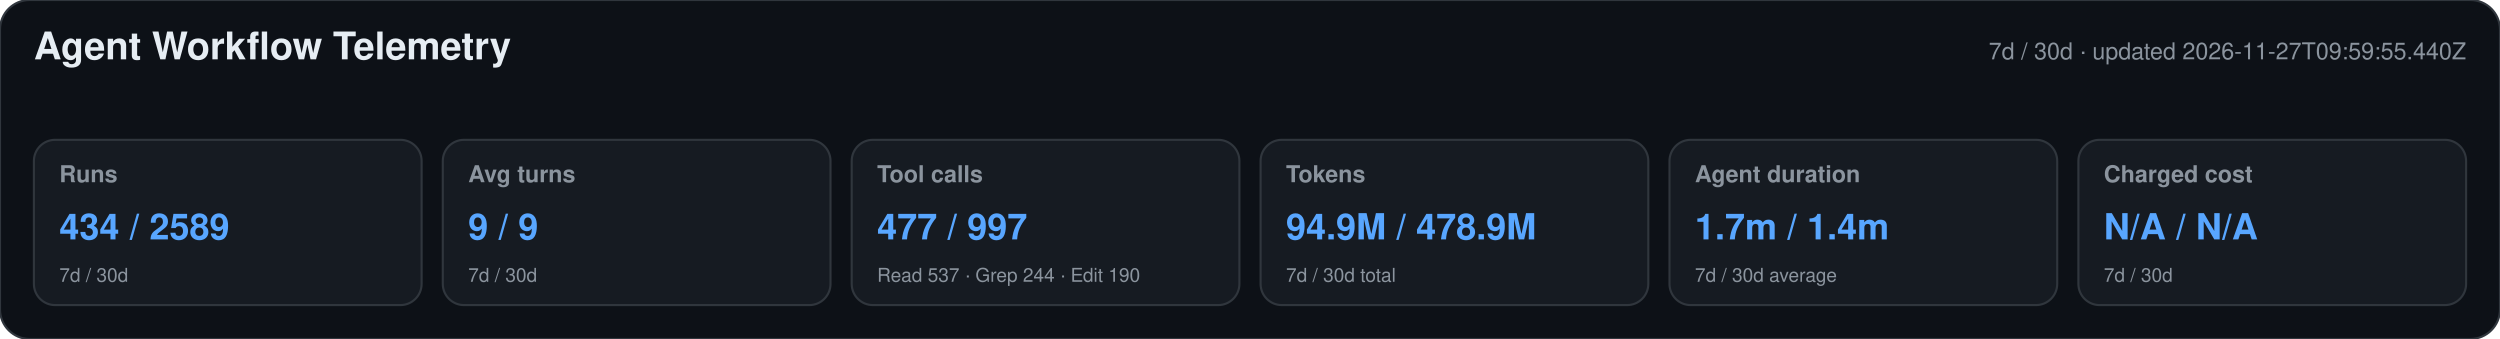
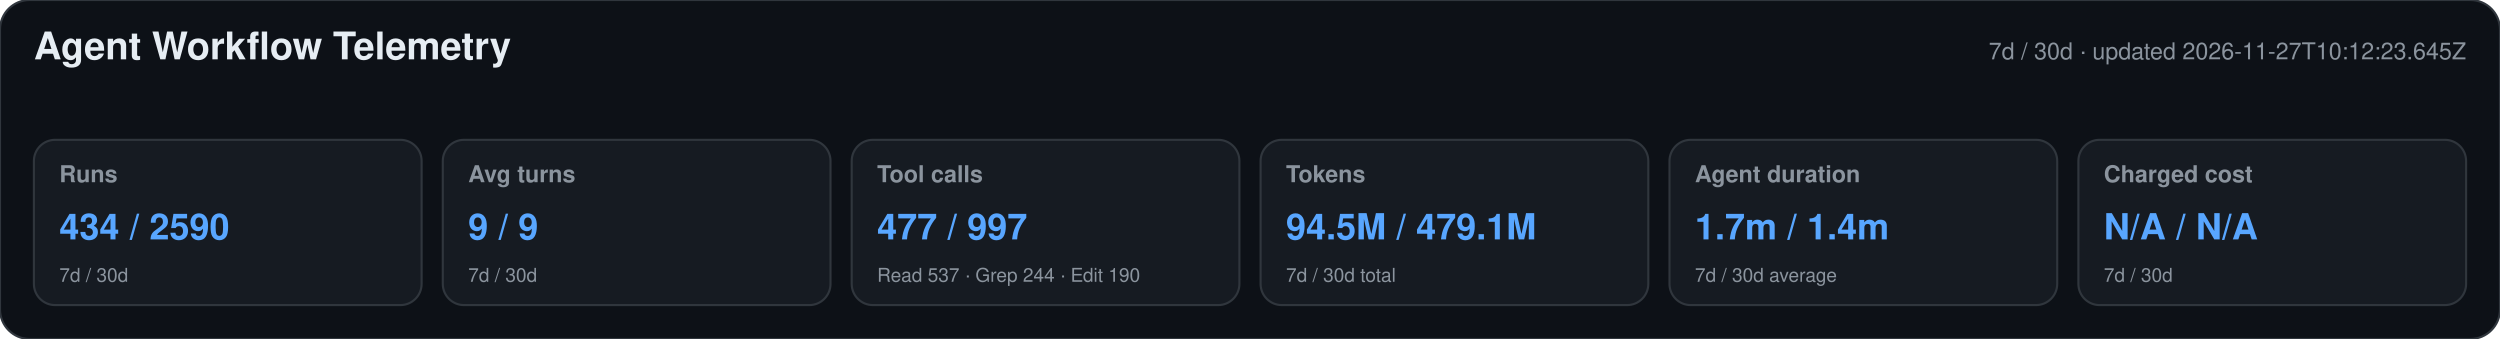
<svg xmlns="http://www.w3.org/2000/svg" width="1180" height="160" viewBox="0 0 1180 160" role="img" aria-labelledby="title desc">
  <style>text{font-family:-apple-system,BlinkMacSystemFont,"Segoe UI",Helvetica,Arial,sans-serif}.heading{font-size:18px;font-weight:650;fill:#e6edf3}.meta,.label,.secondary{fill:#8b949e}.meta,.label{font-size:11px}.label{font-weight:600}.primary{font-size:17px;font-weight:700;fill:#58a6ff}.secondary{font-size:9px}</style>
  <rect width="1180" height="160" rx="14" fill="#0d1117" stroke="#30363d" />
  <text x="16" y="28" class="heading">Agent Workflow Telemetry</text>
-   <text x="1164" y="28" text-anchor="end" class="meta">7d / 30d · updated 2026-11-27T09:59:55.440Z</text>
+   <text x="1164" y="28" text-anchor="end" class="meta">7d / 30d · updated 2026-11-27T10:12:23.645Z</text>
  <g>
    <rect x="16" y="66" width="183" height="78" rx="10" fill="#161b22" stroke="#30363d" />
    <text x="28" y="86" class="label">Runs</text>
-     <text x="28" y="113" class="primary">434 / 2589</text>
+     <text x="28" y="113" class="primary">434 / 2590</text>
    <text x="28" y="133" class="secondary">7d / 30d</text>
  </g>
  <g>
    <rect x="209" y="66" width="183" height="78" rx="10" fill="#161b22" stroke="#30363d" />
    <text x="221" y="86" class="label">Avg turns</text>
    <text x="221" y="113" class="primary">9 / 9</text>
    <text x="221" y="133" class="secondary">7d / 30d</text>
  </g>
  <g>
    <rect x="402" y="66" width="183" height="78" rx="10" fill="#161b22" stroke="#30363d" />
    <text x="414" y="86" class="label">Tool calls</text>
    <text x="414" y="113" class="primary">477 / 997</text>
    <text x="414" y="133" class="secondary">Read 537 · Grep 244 · Edit 190</text>
  </g>
  <g>
    <rect x="595" y="66" width="183" height="78" rx="10" fill="#161b22" stroke="#30363d" />
    <text x="607" y="86" class="label">Tokens</text>
-     <text x="607" y="113" class="primary">94.9M / 478.9M</text>
+     <text x="607" y="113" class="primary">94.5M / 479.1M</text>
    <text x="607" y="133" class="secondary">7d / 30d total</text>
  </g>
  <g>
    <rect x="788" y="66" width="183" height="78" rx="10" fill="#161b22" stroke="#30363d" />
    <text x="800" y="86" class="label">Agent duration</text>
    <text x="800" y="113" class="primary">1.7m / 1.4m</text>
    <text x="800" y="133" class="secondary">7d / 30d average</text>
  </g>
  <g>
    <rect x="981" y="66" width="183" height="78" rx="10" fill="#161b22" stroke="#30363d" />
    <text x="993" y="86" class="label">Charged cost</text>
    <text x="993" y="113" class="primary">N/A / N/A</text>
    <text x="993" y="133" class="secondary">7d / 30d</text>
  </g>
</svg>
